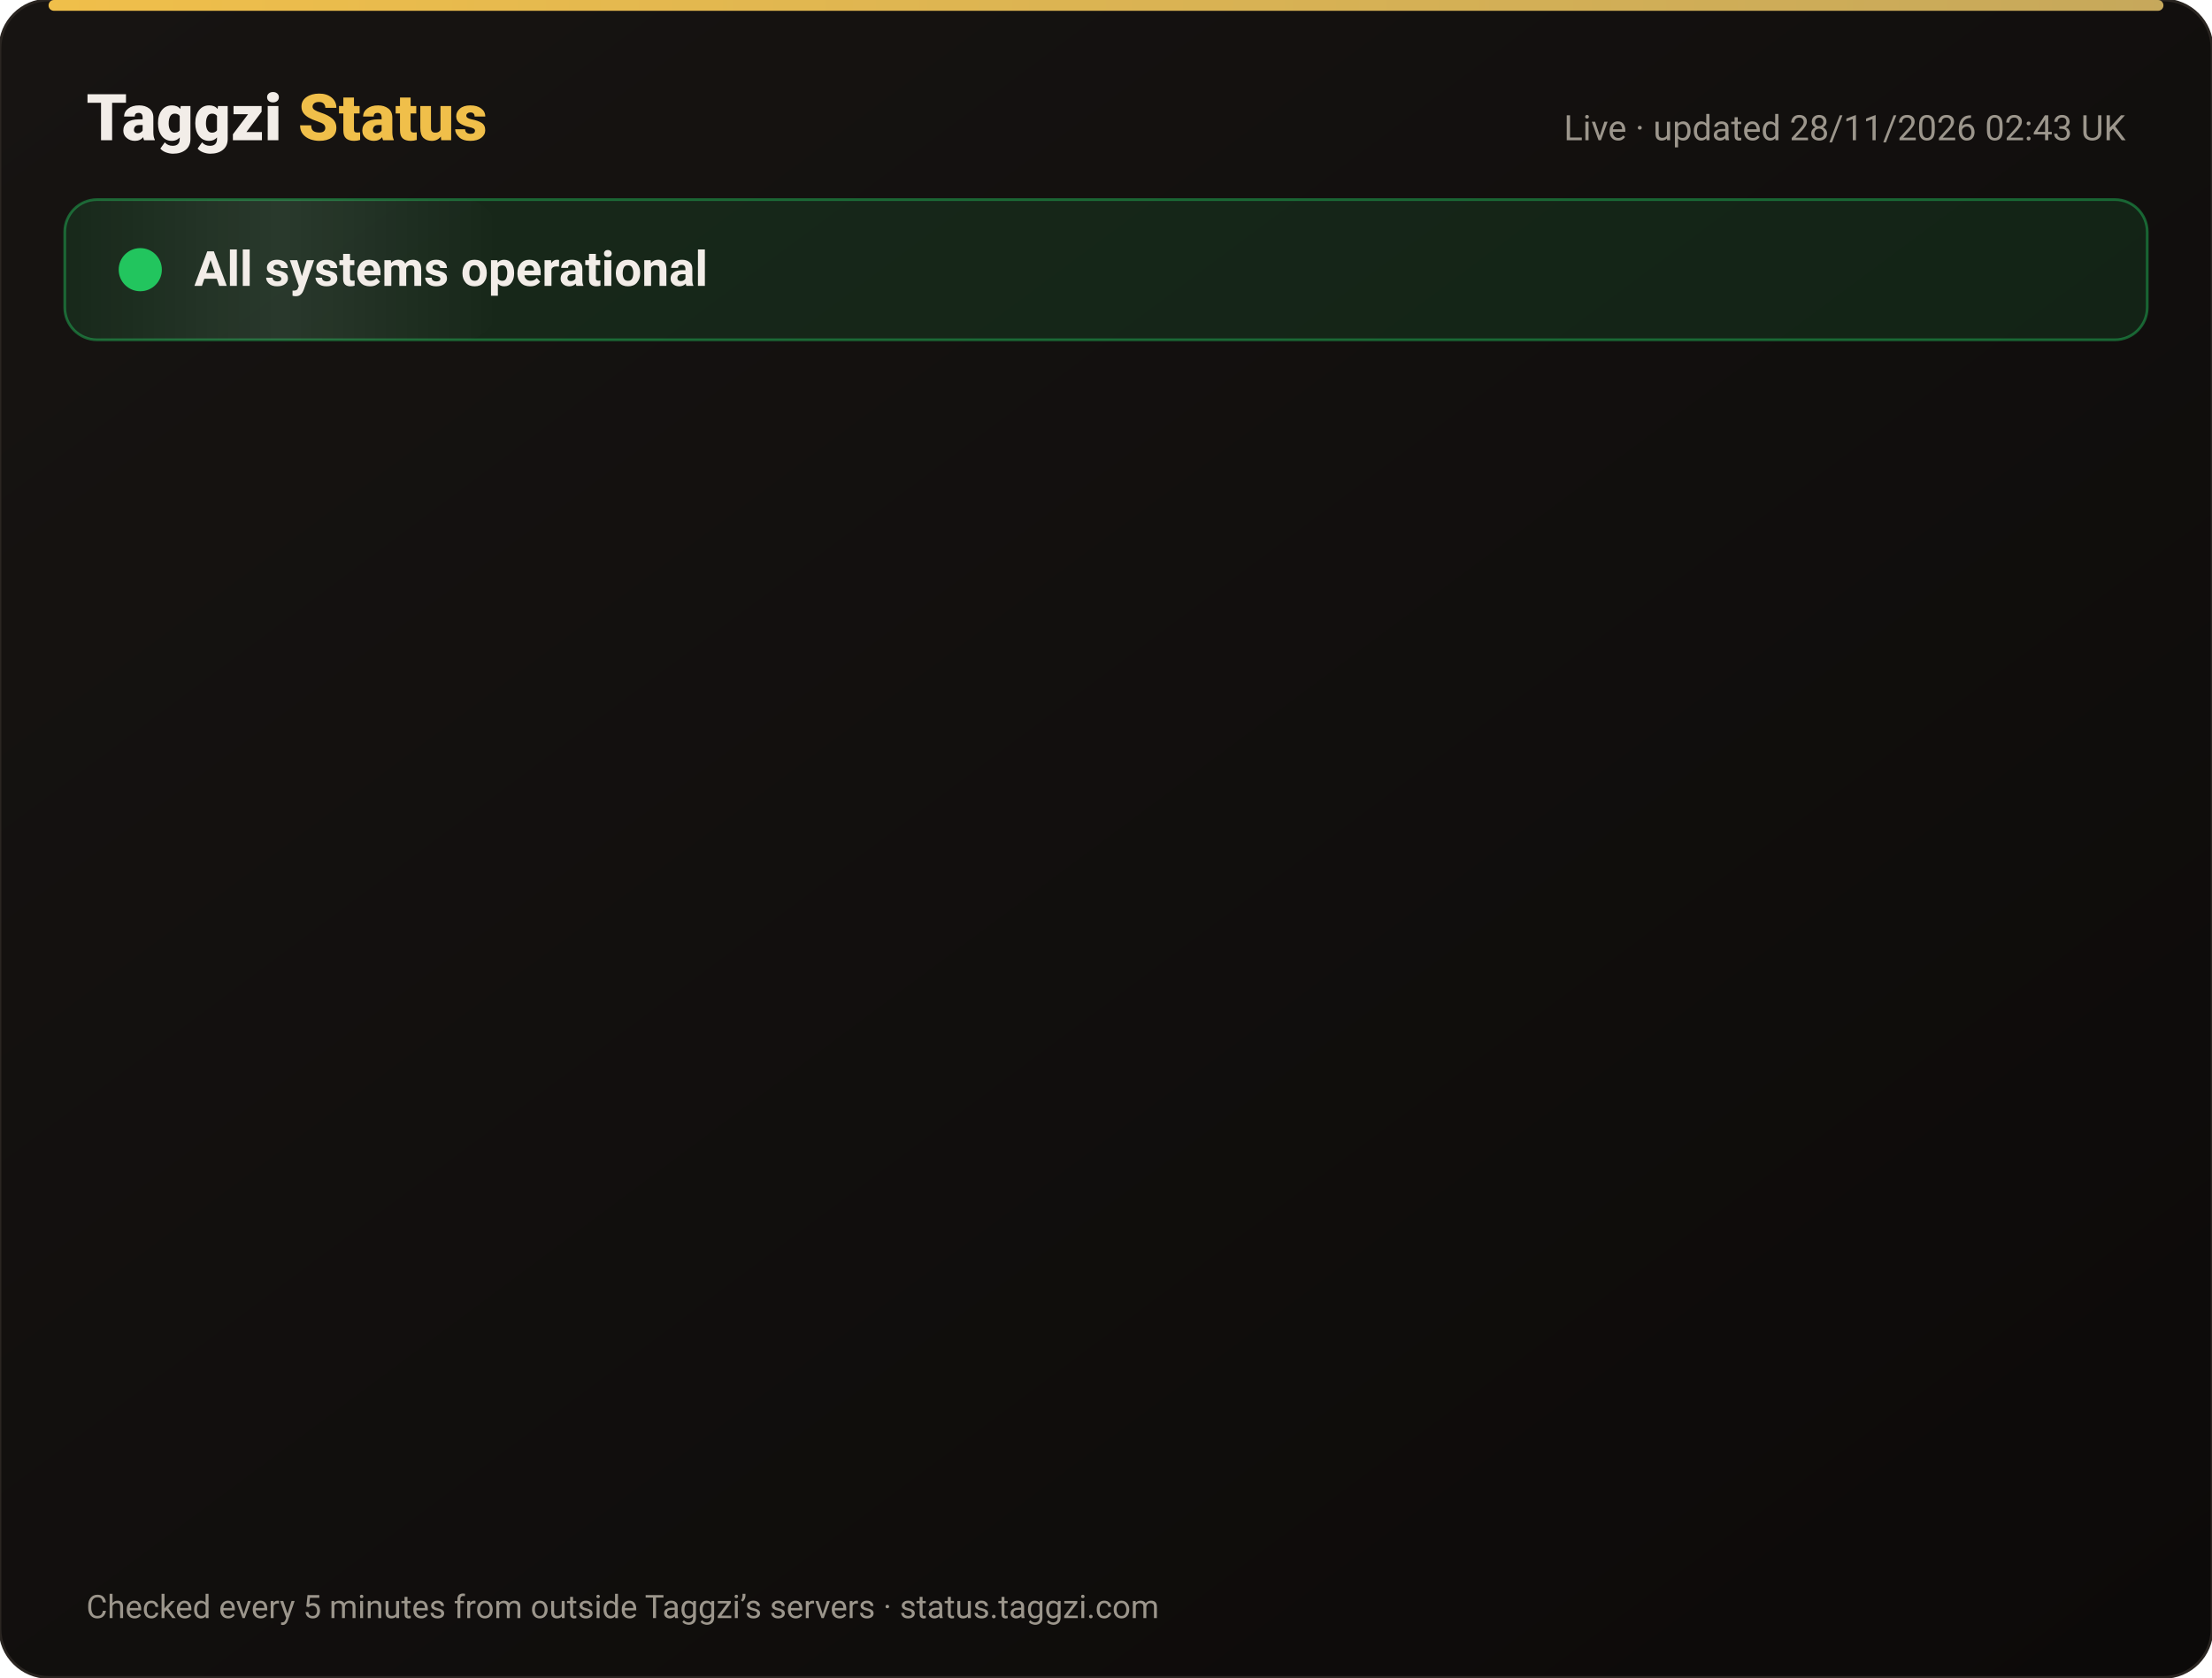
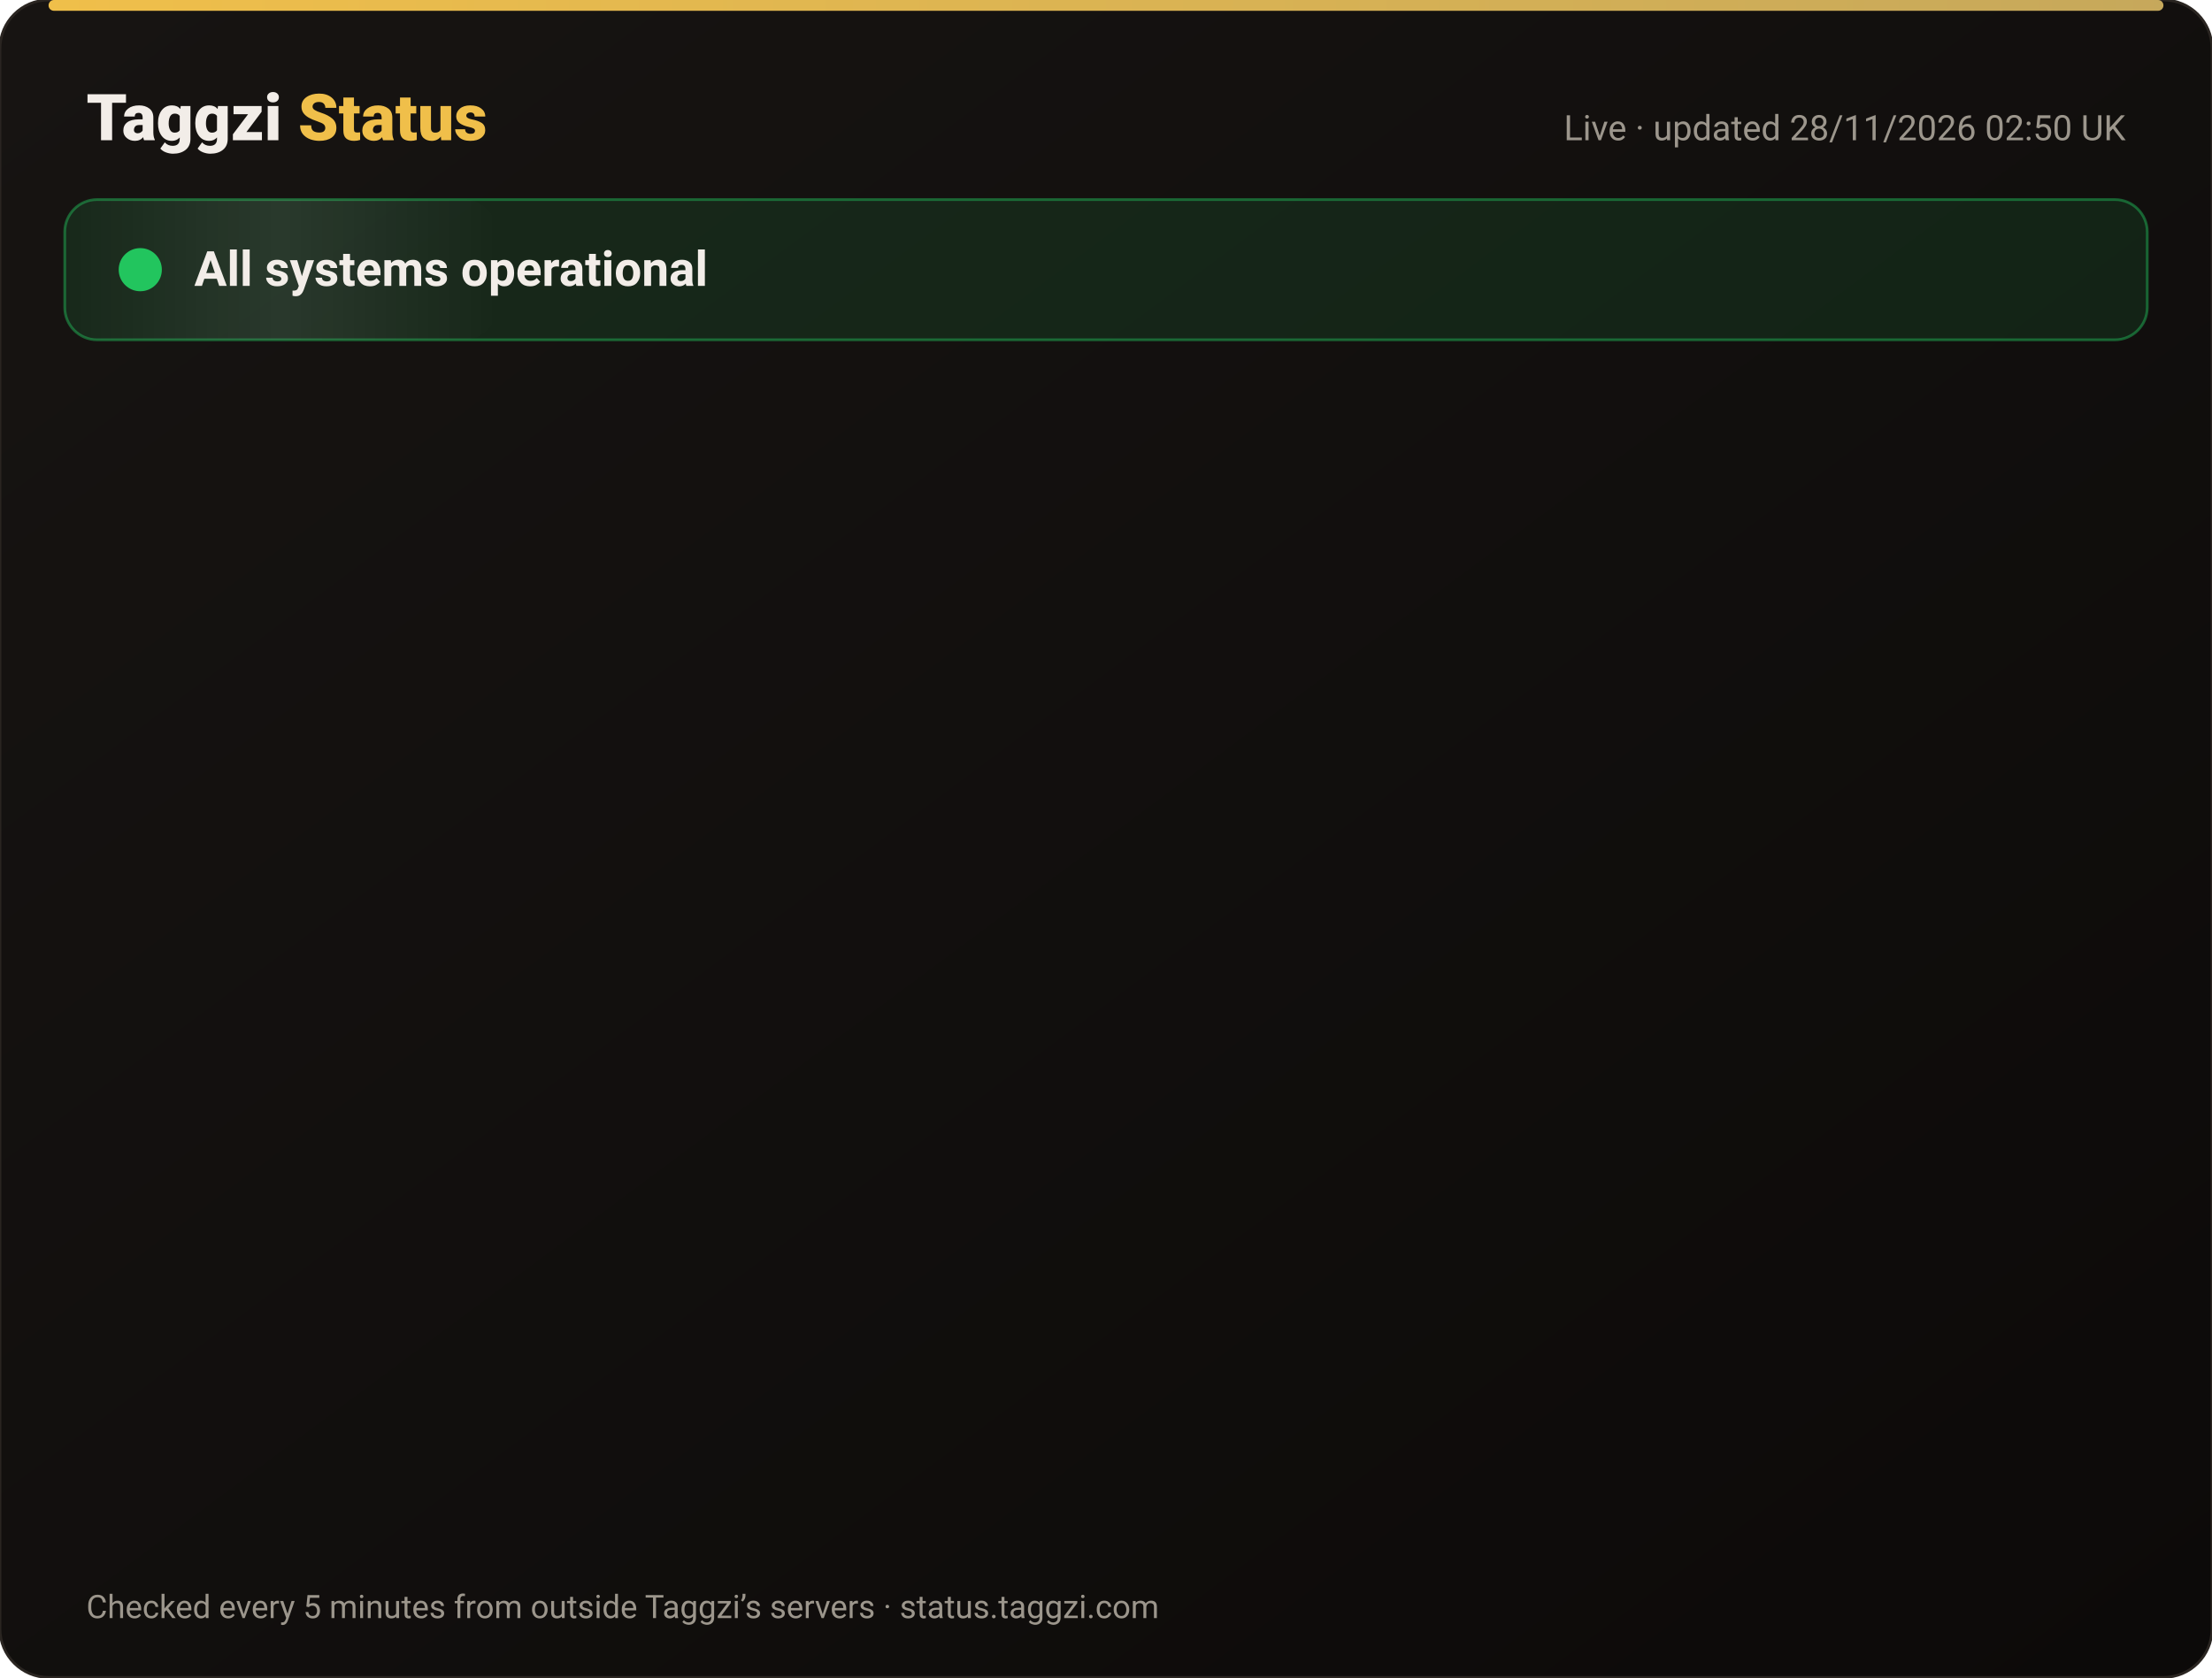
<svg xmlns="http://www.w3.org/2000/svg" width="820" height="622" viewBox="0 0 820 622" font-family="-apple-system,Segoe UI,Roboto,Helvetica,Arial,sans-serif">
  <defs>
    <linearGradient id="bg" x1="0" y1="0" x2="1" y2="1">
      <stop offset="0" stop-color="#171412" />
      <stop offset="1" stop-color="#0C0A09" />
    </linearGradient>
    <linearGradient id="gold" x1="0" x2="1">
      <stop offset="0" stop-color="#F0BF4A" />
      <stop offset="1" stop-color="#c6a85b" />
    </linearGradient>
    <linearGradient id="shine" x1="0" x2="1">
      <stop offset="0" stop-color="#fff" stop-opacity="0" />
      <stop offset=".5" stop-color="#fff" stop-opacity=".08" />
      <stop offset="1" stop-color="#fff" stop-opacity="0" />
    </linearGradient>
  </defs>
  <rect width="820" height="622" rx="18" fill="url(#bg)" stroke="#2a2521" />
  <rect x="18" y="0" width="784" height="4" rx="2" fill="url(#gold)" />
  <text x="32" y="52" font-size="24" font-weight="800" fill="#F2EDE8">Taggzi <tspan fill="#F0BF4A">Status</tspan>
  </text>
-   <text x="788" y="52" font-size="13" fill="#9C968C" text-anchor="end">Live · updated 28/11/2026 02:43 UK</text>
+   <text x="788" y="52" font-size="13" fill="#9C968C" text-anchor="end">Live · updated 28/11/2026 02:50 UK</text>
  <rect x="24" y="74" width="772" height="52" rx="12" fill="#22c55e" fill-opacity=".12" stroke="#22c55e" stroke-opacity=".45" />
  <rect x="24" y="74" width="160" height="52" rx="12" fill="url(#shine)">
    <animate attributeName="x" from="-160" to="820" dur="4s" repeatCount="indefinite" />
  </rect>
  <circle cx="52" cy="100" r="7" fill="#22c55e" />
  <circle cx="52" cy="100" r="7" fill="none" stroke="#22c55e" stroke-width="2">
    <animate attributeName="r" values="7;15;7" dur="2s" repeatCount="indefinite" />
    <animate attributeName="opacity" values=".9;0;.9" dur="2s" repeatCount="indefinite" />
  </circle>
  <text x="72" y="106" font-size="18" font-weight="700" fill="#F2EDE8">All systems operational</text>
  <g opacity="0">
    <animate attributeName="opacity" from="0" to="1" begin="0.00s" dur=".6s" fill="freeze" />
    <line x1="32" y1="188" x2="788" y2="188" stroke="#2a2521" />
    <circle cx="44" cy="166" r="6" fill="#22c55e">
      <animate attributeName="opacity" values="1;.45;1" dur="2.4s" begin="0.00s" repeatCount="indefinite" />
    </circle>
    <text x="62" y="171" font-size="15" font-weight="650" fill="#F2EDE8">Website</text>
    <text x="630" y="171" font-size="13" fill="#9C968C" text-anchor="end">99.98% uptime</text>
    <rect x="648" y="154" width="140" height="24" rx="12" fill="#22c55e" fill-opacity=".14" stroke="#22c55e" stroke-opacity=".5" />
    <text x="718" y="171" font-size="12" font-weight="700" fill="#22c55e" text-anchor="middle">Operational</text>
  </g>
  <g opacity="0">
    <animate attributeName="opacity" from="0" to="1" begin="0.15s" dur=".6s" fill="freeze" />
    <line x1="32" y1="234" x2="788" y2="234" stroke="#2a2521" />
    <circle cx="44" cy="212" r="6" fill="#22c55e">
      <animate attributeName="opacity" values="1;.45;1" dur="2.4s" begin="0.15s" repeatCount="indefinite" />
    </circle>
    <text x="62" y="217" font-size="15" font-weight="650" fill="#F2EDE8">Tag scans</text>
    <text x="630" y="217" font-size="13" fill="#9C968C" text-anchor="end">99.98% uptime</text>
    <rect x="648" y="200" width="140" height="24" rx="12" fill="#22c55e" fill-opacity=".14" stroke="#22c55e" stroke-opacity=".5" />
    <text x="718" y="217" font-size="12" font-weight="700" fill="#22c55e" text-anchor="middle">Operational</text>
  </g>
  <g opacity="0">
    <animate attributeName="opacity" from="0" to="1" begin="0.30s" dur=".6s" fill="freeze" />
    <line x1="32" y1="280" x2="788" y2="280" stroke="#2a2521" />
    <circle cx="44" cy="258" r="6" fill="#22c55e">
      <animate attributeName="opacity" values="1;.45;1" dur="2.4s" begin="0.30s" repeatCount="indefinite" />
    </circle>
    <text x="62" y="263" font-size="15" font-weight="650" fill="#F2EDE8">Manual tag lookup</text>
    <text x="630" y="263" font-size="13" fill="#9C968C" text-anchor="end">99.98% uptime</text>
    <rect x="648" y="246" width="140" height="24" rx="12" fill="#22c55e" fill-opacity=".14" stroke="#22c55e" stroke-opacity=".5" />
    <text x="718" y="263" font-size="12" font-weight="700" fill="#22c55e" text-anchor="middle">Operational</text>
  </g>
  <g opacity="0">
    <animate attributeName="opacity" from="0" to="1" begin="0.45s" dur=".6s" fill="freeze" />
    <line x1="32" y1="326" x2="788" y2="326" stroke="#2a2521" />
    <circle cx="44" cy="304" r="6" fill="#22c55e">
      <animate attributeName="opacity" values="1;.45;1" dur="2.4s" begin="0.45s" repeatCount="indefinite" />
    </circle>
    <text x="62" y="309" font-size="15" font-weight="650" fill="#F2EDE8">App &amp; login</text>
    <text x="630" y="309" font-size="13" fill="#9C968C" text-anchor="end">99.98% uptime</text>
    <rect x="648" y="292" width="140" height="24" rx="12" fill="#22c55e" fill-opacity=".14" stroke="#22c55e" stroke-opacity=".5" />
    <text x="718" y="309" font-size="12" font-weight="700" fill="#22c55e" text-anchor="middle">Operational</text>
  </g>
  <g opacity="0">
    <animate attributeName="opacity" from="0" to="1" begin="0.60s" dur=".6s" fill="freeze" />
    <line x1="32" y1="372" x2="788" y2="372" stroke="#2a2521" />
    <circle cx="44" cy="350" r="6" fill="#22c55e">
      <animate attributeName="opacity" values="1;.45;1" dur="2.4s" begin="0.60s" repeatCount="indefinite" />
    </circle>
    <text x="62" y="355" font-size="15" font-weight="650" fill="#F2EDE8">Community alerts</text>
    <text x="630" y="355" font-size="13" fill="#9C968C" text-anchor="end">99.98% uptime</text>
    <rect x="648" y="338" width="140" height="24" rx="12" fill="#22c55e" fill-opacity=".14" stroke="#22c55e" stroke-opacity=".5" />
    <text x="718" y="355" font-size="12" font-weight="700" fill="#22c55e" text-anchor="middle">Operational</text>
  </g>
  <g opacity="0">
    <animate attributeName="opacity" from="0" to="1" begin="0.75s" dur=".6s" fill="freeze" />
    <line x1="32" y1="418" x2="788" y2="418" stroke="#2a2521" />
    <circle cx="44" cy="396" r="6" fill="#22c55e">
      <animate attributeName="opacity" values="1;.45;1" dur="2.4s" begin="0.75s" repeatCount="indefinite" />
    </circle>
    <text x="62" y="401" font-size="15" font-weight="650" fill="#F2EDE8">Private calling</text>
    <text x="630" y="401" font-size="13" fill="#9C968C" text-anchor="end">99.98% uptime</text>
    <rect x="648" y="384" width="140" height="24" rx="12" fill="#22c55e" fill-opacity=".14" stroke="#22c55e" stroke-opacity=".5" />
    <text x="718" y="401" font-size="12" font-weight="700" fill="#22c55e" text-anchor="middle">Operational</text>
  </g>
  <g opacity="0">
    <animate attributeName="opacity" from="0" to="1" begin="0.90s" dur=".6s" fill="freeze" />
    <line x1="32" y1="464" x2="788" y2="464" stroke="#2a2521" />
    <circle cx="44" cy="442" r="6" fill="#22c55e">
      <animate attributeName="opacity" values="1;.45;1" dur="2.4s" begin="0.90s" repeatCount="indefinite" />
    </circle>
    <text x="62" y="447" font-size="15" font-weight="650" fill="#F2EDE8">Payments</text>
    <text x="630" y="447" font-size="13" fill="#9C968C" text-anchor="end">99.97% uptime</text>
    <rect x="648" y="430" width="140" height="24" rx="12" fill="#22c55e" fill-opacity=".14" stroke="#22c55e" stroke-opacity=".5" />
    <text x="718" y="447" font-size="12" font-weight="700" fill="#22c55e" text-anchor="middle">Operational</text>
  </g>
  <g opacity="0">
    <animate attributeName="opacity" from="0" to="1" begin="1.05s" dur=".6s" fill="freeze" />
    <line x1="32" y1="510" x2="788" y2="510" stroke="#2a2521" />
    <circle cx="44" cy="488" r="6" fill="#22c55e">
      <animate attributeName="opacity" values="1;.45;1" dur="2.4s" begin="1.05s" repeatCount="indefinite" />
    </circle>
    <text x="62" y="493" font-size="15" font-weight="650" fill="#F2EDE8">Email &amp; support</text>
    <text x="630" y="493" font-size="13" fill="#9C968C" text-anchor="end">99.98% uptime</text>
    <rect x="648" y="476" width="140" height="24" rx="12" fill="#22c55e" fill-opacity=".14" stroke="#22c55e" stroke-opacity=".5" />
    <text x="718" y="493" font-size="12" font-weight="700" fill="#22c55e" text-anchor="middle">Operational</text>
  </g>
  <g opacity="0">
    <animate attributeName="opacity" from="0" to="1" begin="1.20s" dur=".6s" fill="freeze" />
    <line x1="32" y1="556" x2="788" y2="556" stroke="#2a2521" />
    <circle cx="44" cy="534" r="6" fill="#22c55e">
      <animate attributeName="opacity" values="1;.45;1" dur="2.4s" begin="1.20s" repeatCount="indefinite" />
    </circle>
    <text x="62" y="539" font-size="15" font-weight="650" fill="#F2EDE8">Secure connection (SSL)</text>
    <text x="630" y="539" font-size="13" fill="#9C968C" text-anchor="end">100.00% uptime</text>
    <rect x="648" y="522" width="140" height="24" rx="12" fill="#22c55e" fill-opacity=".14" stroke="#22c55e" stroke-opacity=".5" />
    <text x="718" y="539" font-size="12" font-weight="700" fill="#22c55e" text-anchor="middle">Operational</text>
  </g>
  <text x="32" y="600" font-size="12" fill="#9C968C">Checked every 5 minutes from outside Taggzi’s servers · status.taggzi.com</text>
</svg>
